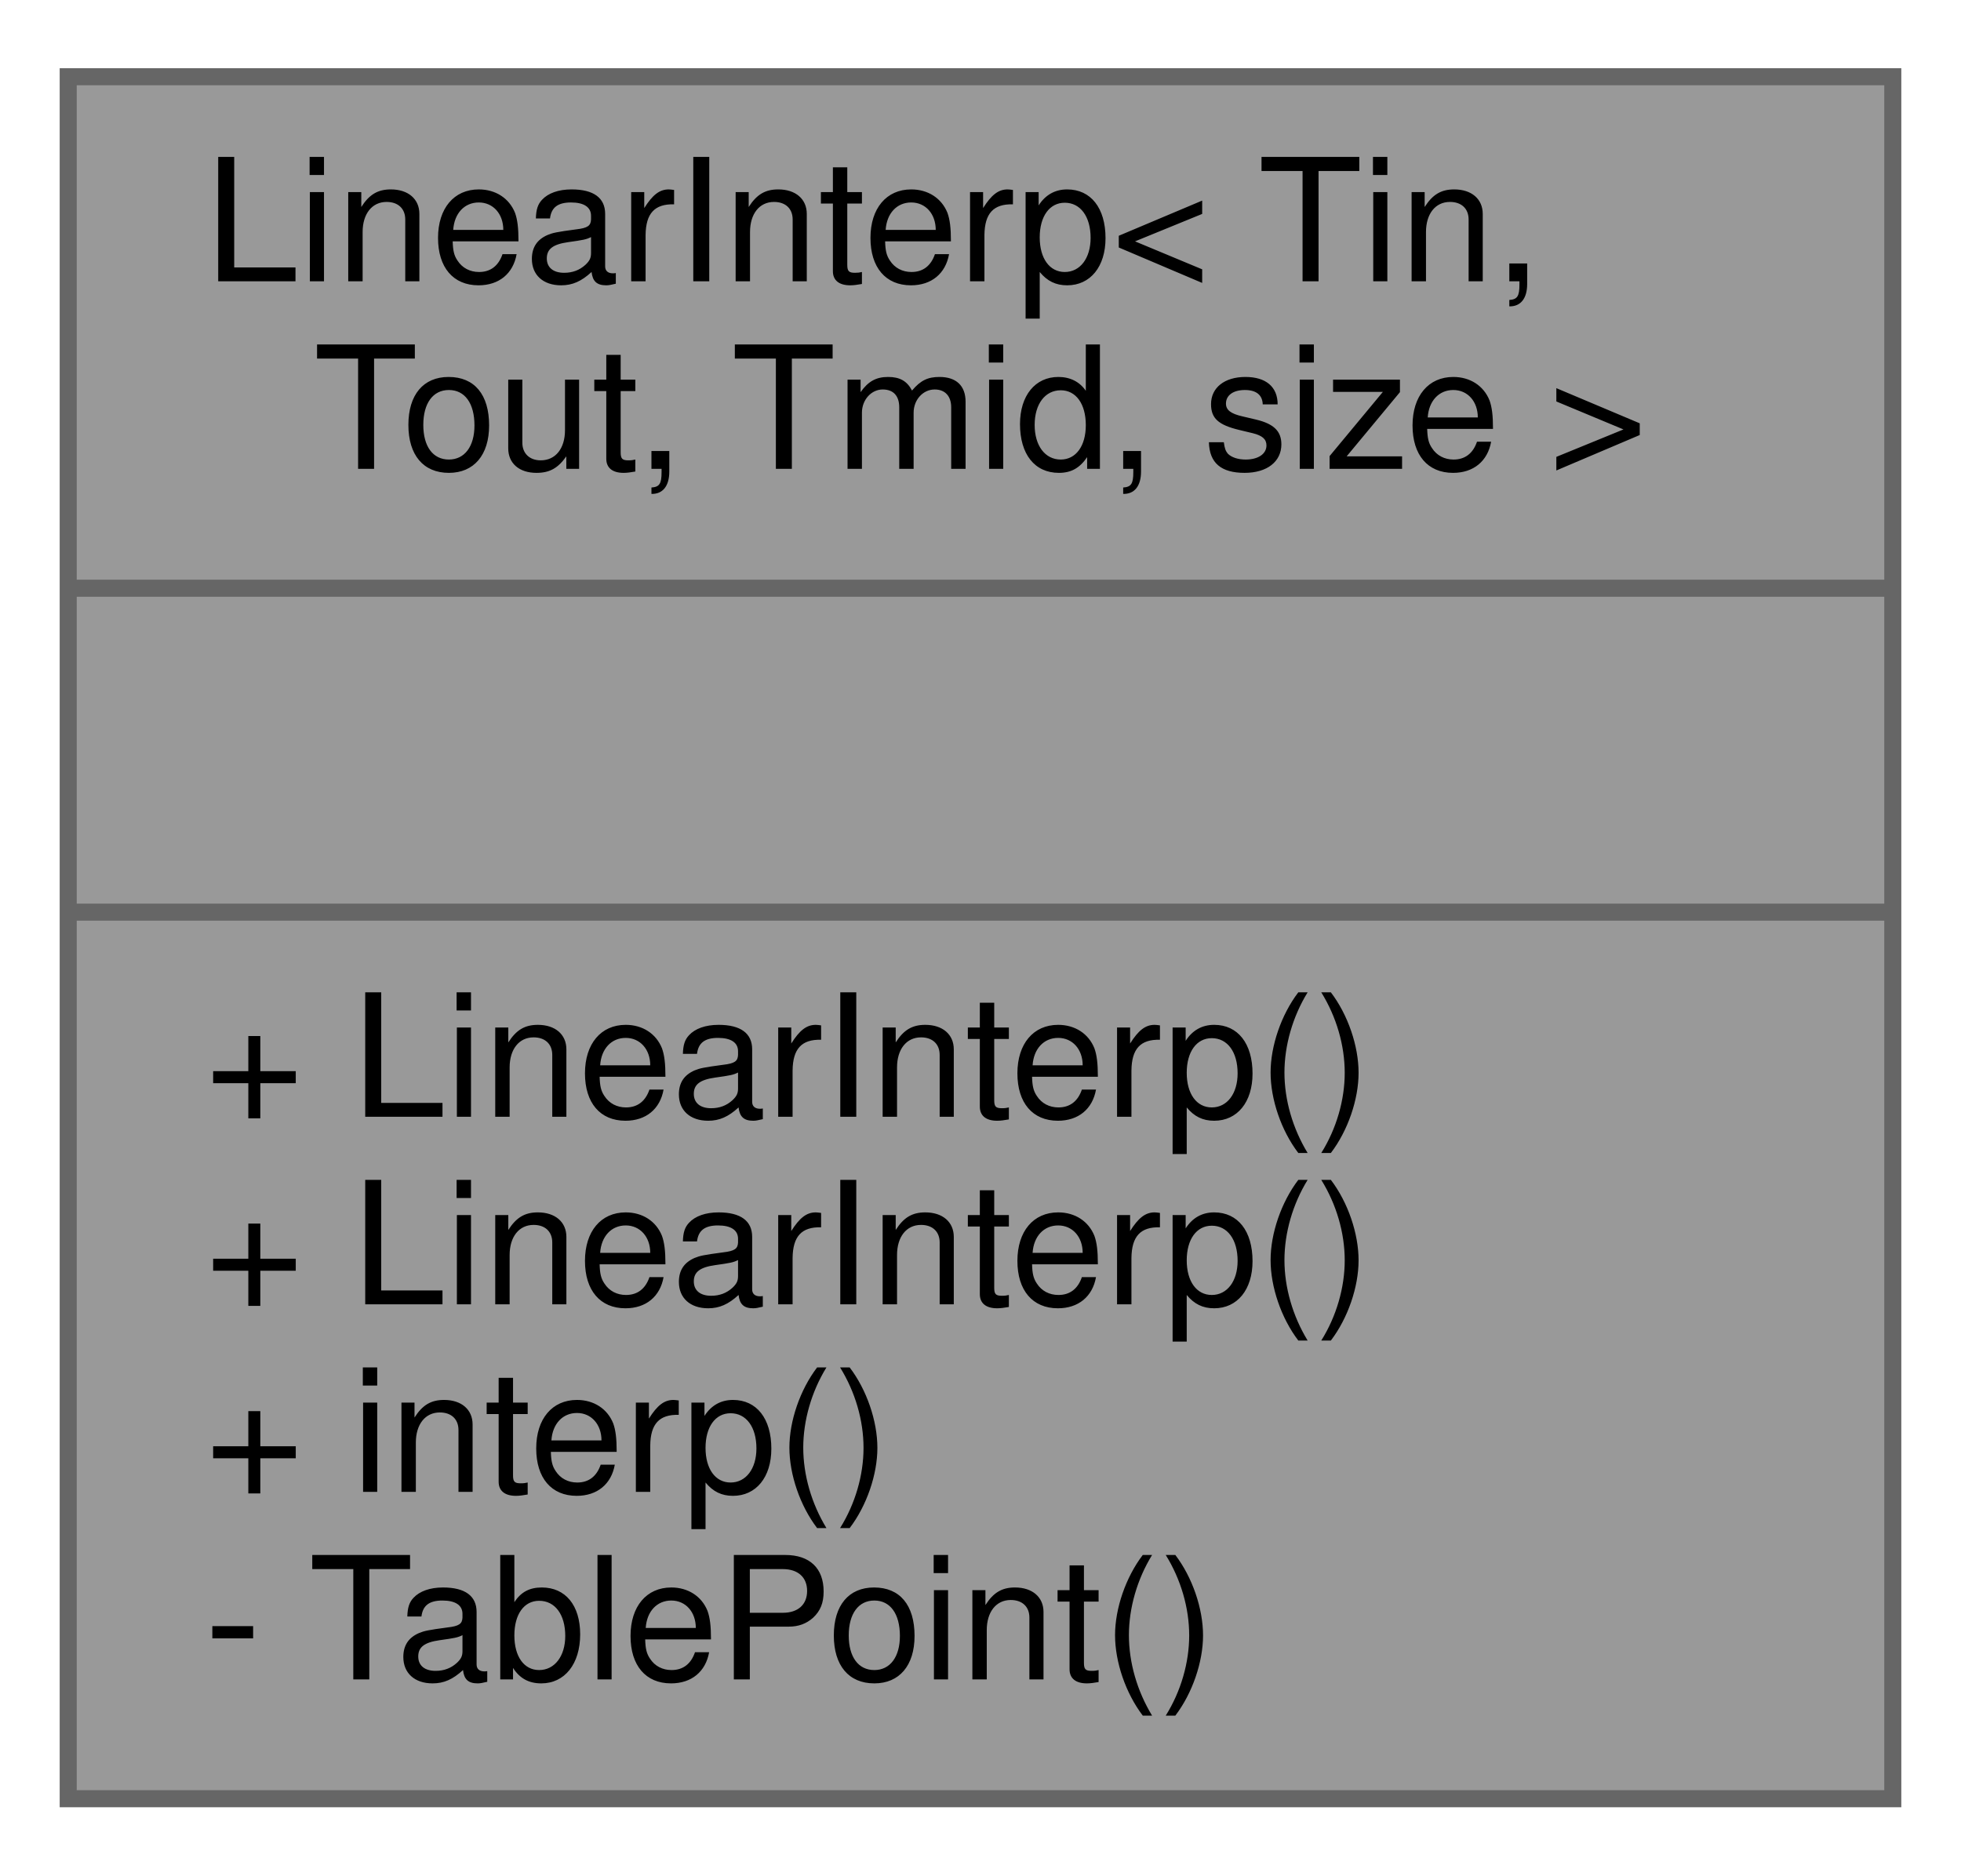
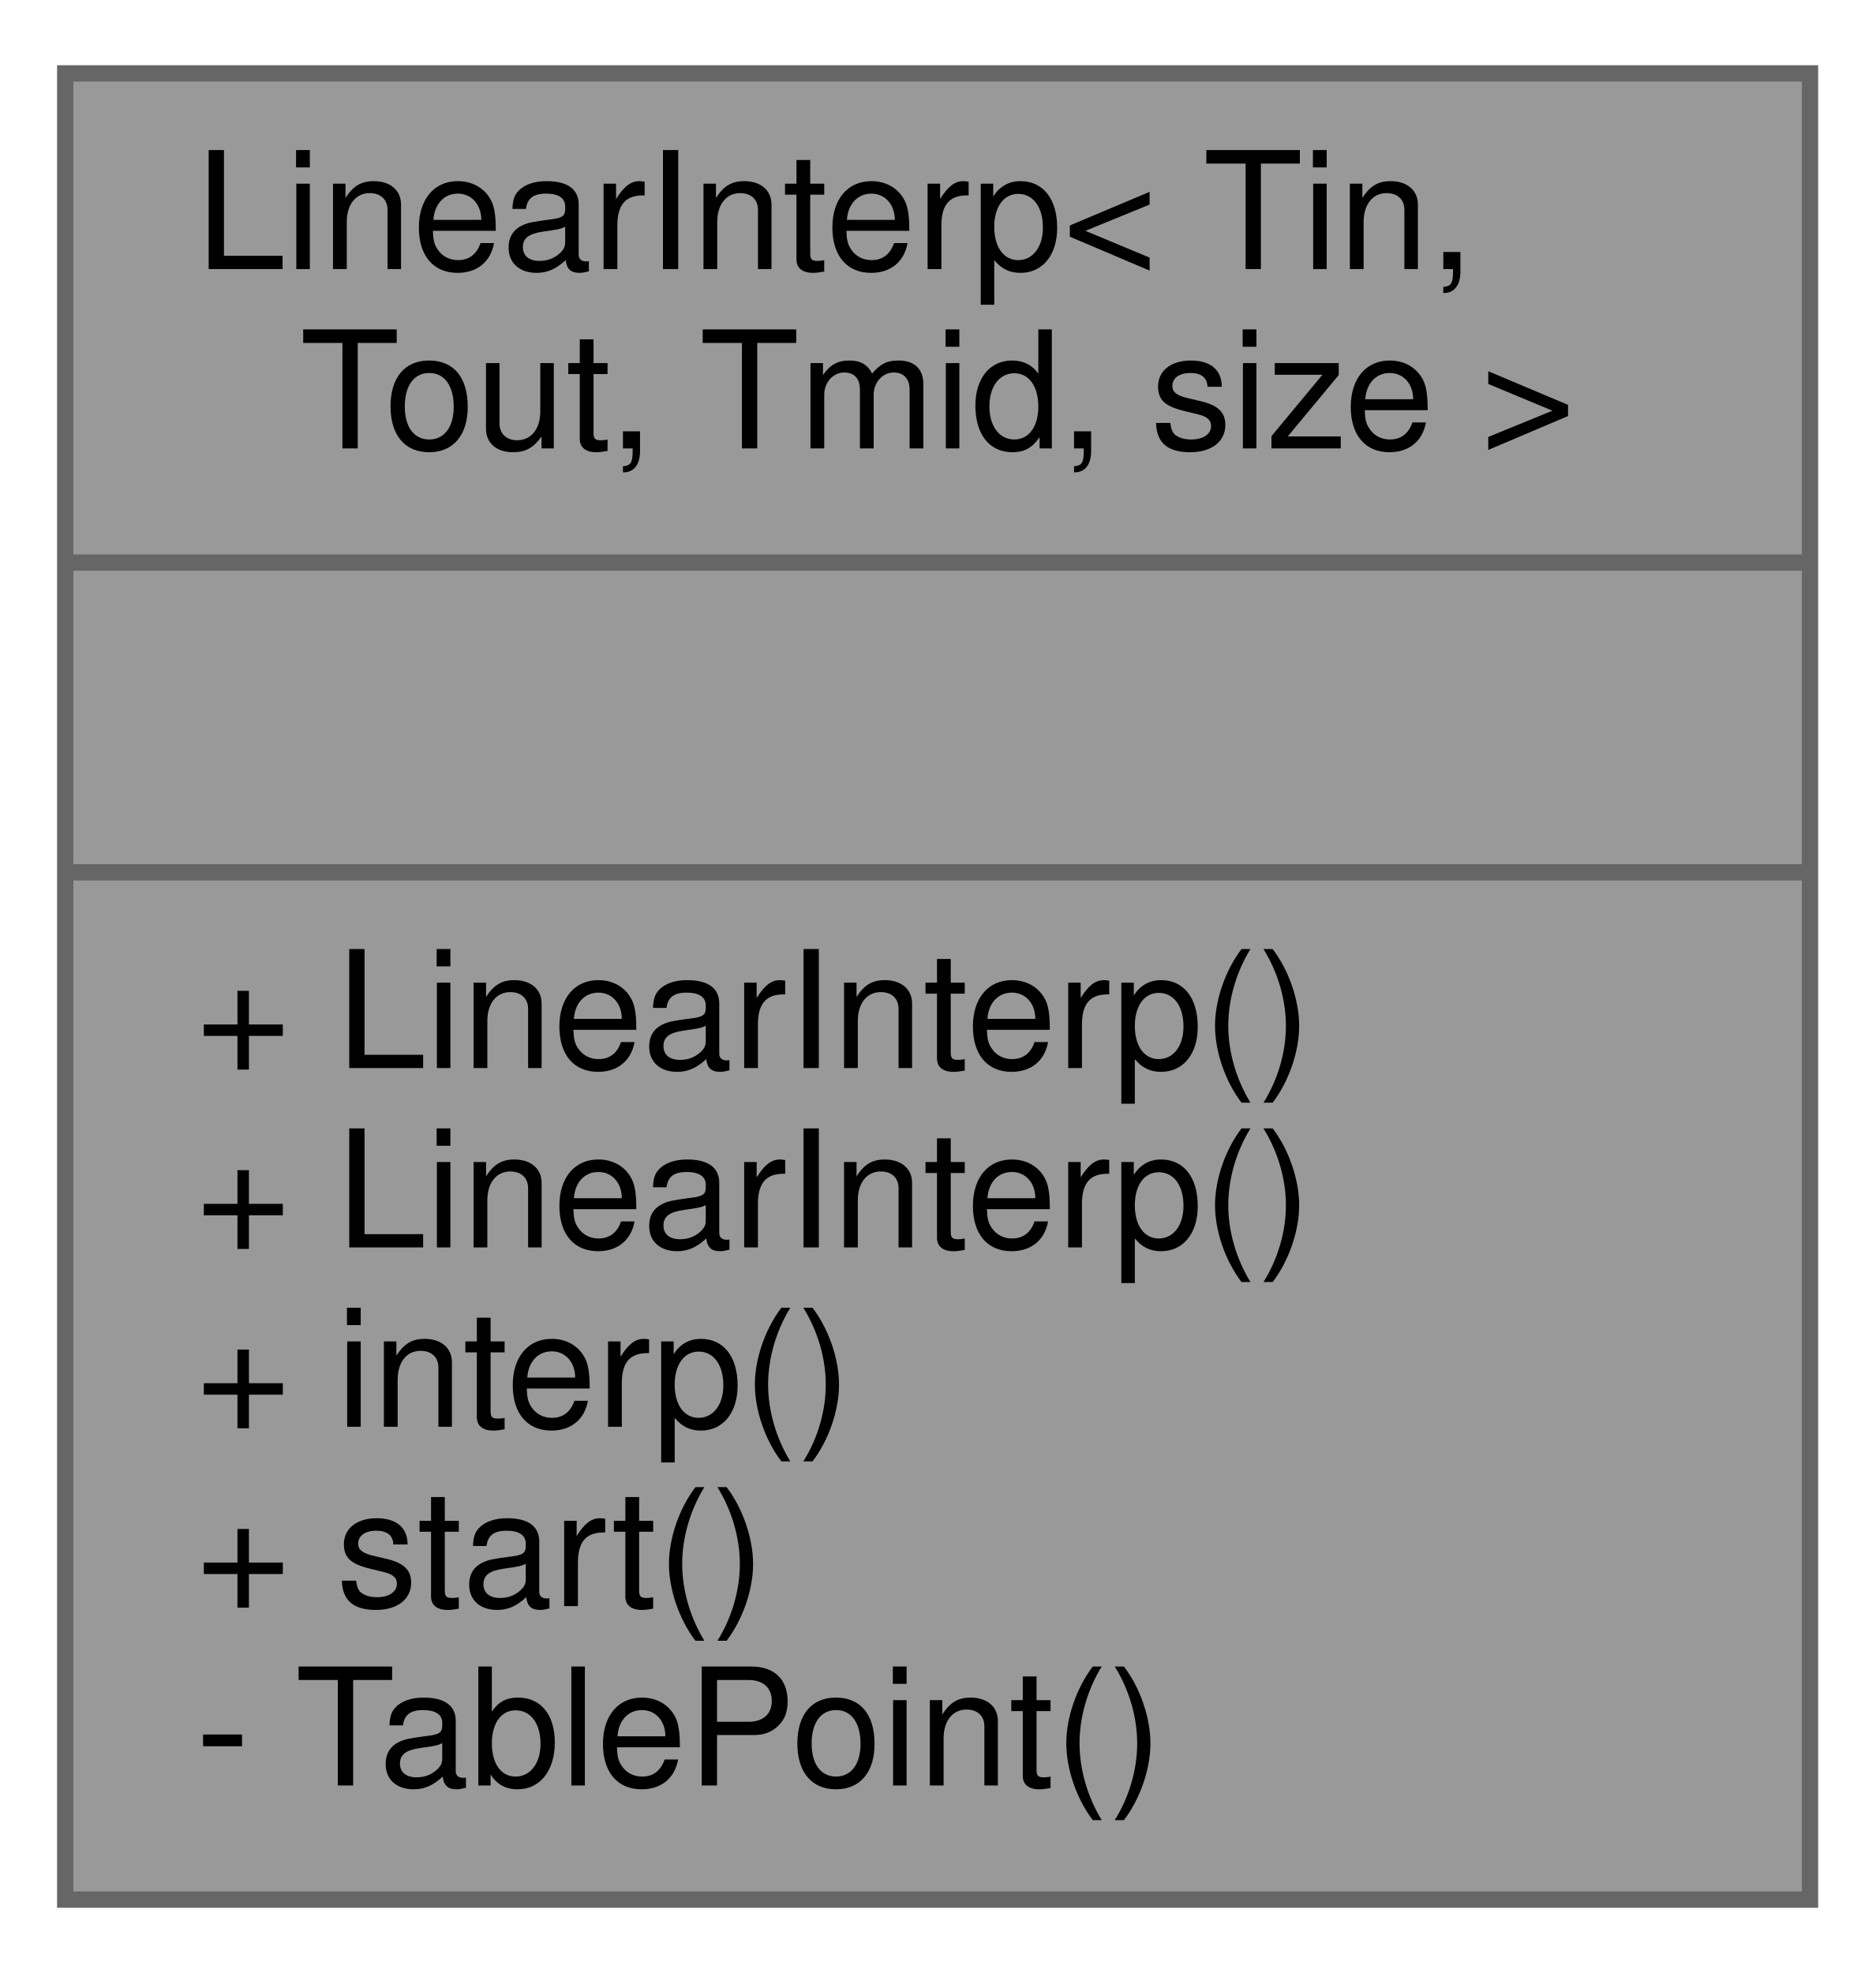
- <svg xmlns="http://www.w3.org/2000/svg" xmlns:xlink="http://www.w3.org/1999/xlink" width="115pt" height="110pt" viewBox="0.00 0.00 115.00 110.00">
-   <g id="graph0" class="graph" transform="scale(1 1) rotate(0) translate(4 106)">
+ <svg xmlns="http://www.w3.org/2000/svg" xmlns:xlink="http://www.w3.org/1999/xlink" width="115pt" height="121pt" viewBox="0.00 0.00 115.00 121.00">
+   <g id="graph0" class="graph" transform="scale(1 1) rotate(0) translate(4 117)">
    <g id="node1" class="node">
      <g id="a_node1">
        <a xlink:title="Class template for performing linear interpolation using a lookup table.">
-           <polygon fill="#999999" stroke="#666666" points="0,-0.5 0,-101.5 107,-101.5 107,-0.5 0,-0.5" />
-           <text text-anchor="start" x="8" y="-89.5" font-family="Helvetica,sans-Serif" font-size="10.00">LinearInterp&lt; Tin,</text>
-           <text text-anchor="middle" x="53.5" y="-78.5" font-family="Helvetica,sans-Serif" font-size="10.00"> Tout, Tmid, size &gt;</text>
-           <polyline fill="none" stroke="#666666" points="0,-71.5 107,-71.5 " />
-           <text text-anchor="middle" x="53.5" y="-59.5" font-family="Helvetica,sans-Serif" font-size="10.00"> </text>
-           <polyline fill="none" stroke="#666666" points="0,-52.5 107,-52.5 " />
+           <polygon fill="#999999" stroke="#666666" points="0,-0.5 0,-112.5 107,-112.5 107,-0.5 0,-0.5" />
+           <text text-anchor="start" x="8" y="-100.5" font-family="Helvetica,sans-Serif" font-size="10.00">LinearInterp&lt; Tin,</text>
+           <text text-anchor="middle" x="53.5" y="-89.5" font-family="Helvetica,sans-Serif" font-size="10.00"> Tout, Tmid, size &gt;</text>
+           <polyline fill="none" stroke="#666666" points="0,-82.5 107,-82.5 " />
+           <text text-anchor="middle" x="53.5" y="-70.5" font-family="Helvetica,sans-Serif" font-size="10.00"> </text>
+           <polyline fill="none" stroke="#666666" points="0,-63.5 107,-63.5 " />
+           <text text-anchor="start" x="8" y="-51.5" font-family="Helvetica,sans-Serif" font-size="10.00">+ LinearInterp()</text>
          <text text-anchor="start" x="8" y="-40.5" font-family="Helvetica,sans-Serif" font-size="10.00">+ LinearInterp()</text>
-           <text text-anchor="start" x="8" y="-29.5" font-family="Helvetica,sans-Serif" font-size="10.00">+ LinearInterp()</text>
-           <text text-anchor="start" x="8" y="-18.5" font-family="Helvetica,sans-Serif" font-size="10.00">+ interp()</text>
+           <text text-anchor="start" x="8" y="-29.5" font-family="Helvetica,sans-Serif" font-size="10.00">+ interp()</text>
+           <text text-anchor="start" x="8" y="-18.5" font-family="Helvetica,sans-Serif" font-size="10.00">+ start()</text>
          <text text-anchor="start" x="8" y="-7.5" font-family="Helvetica,sans-Serif" font-size="10.00">- TablePoint()</text>
        </a>
      </g>
    </g>
  </g>
</svg>
